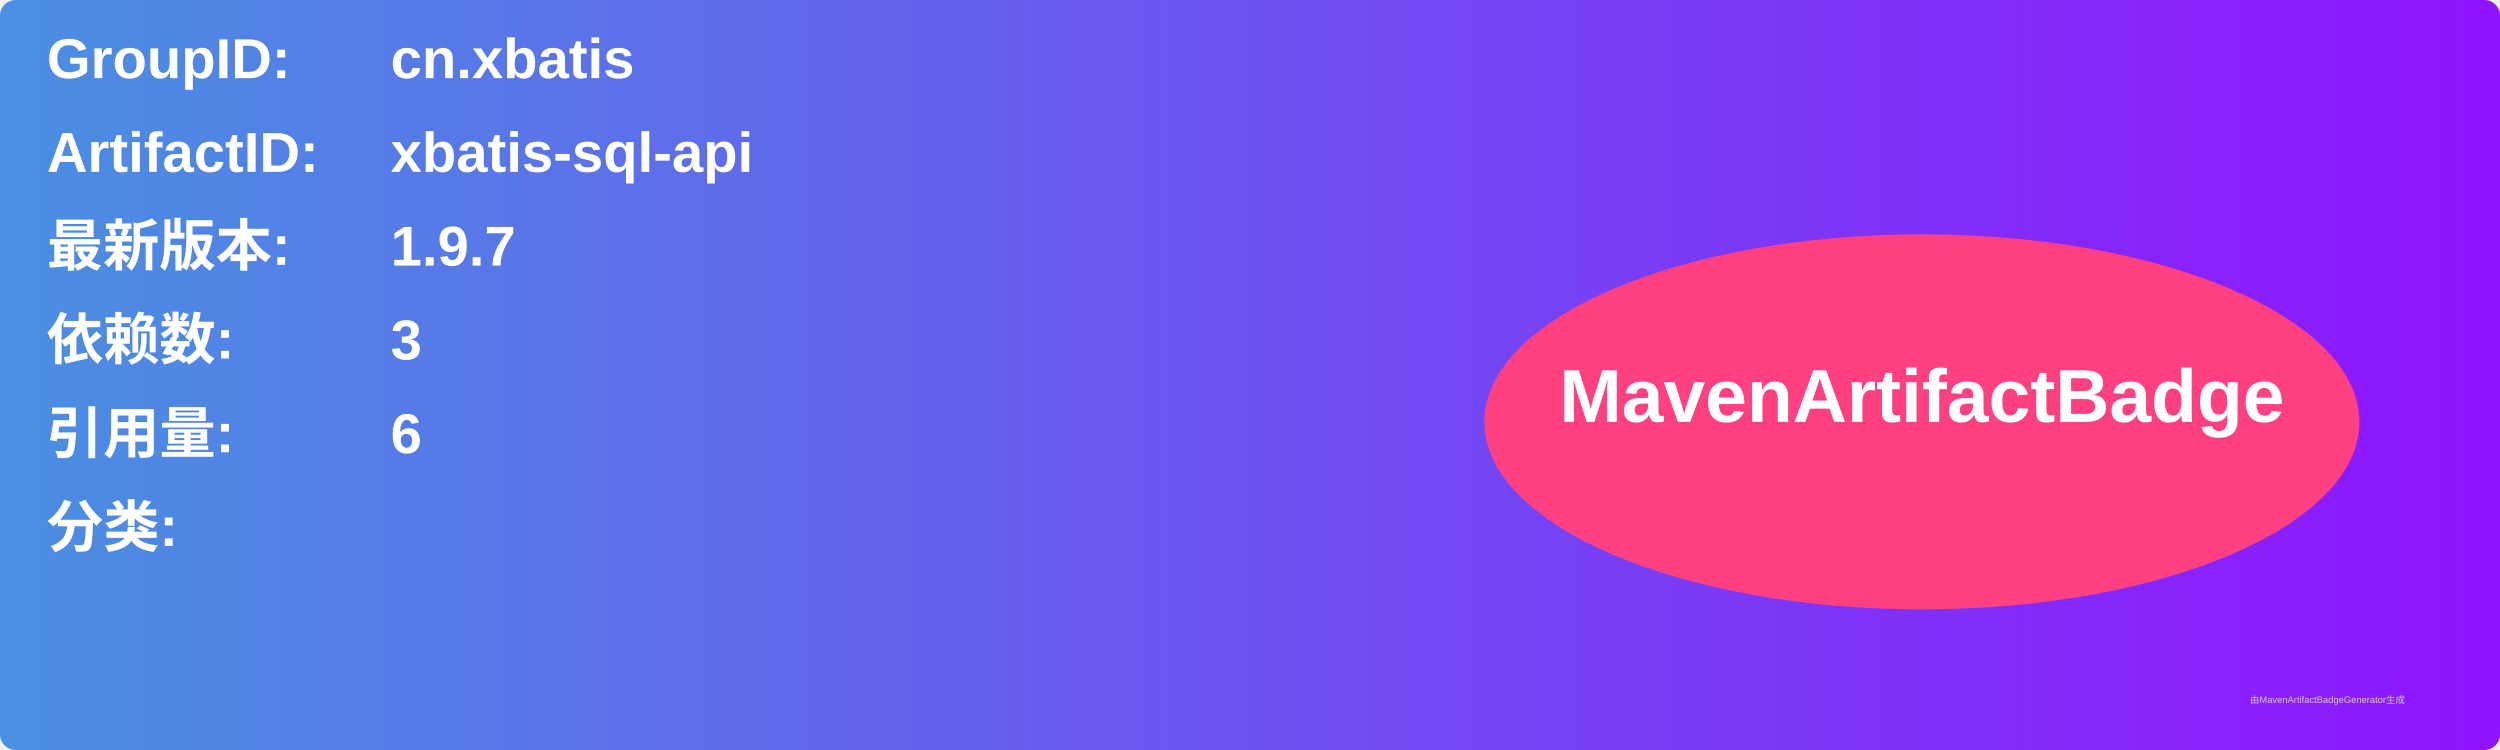
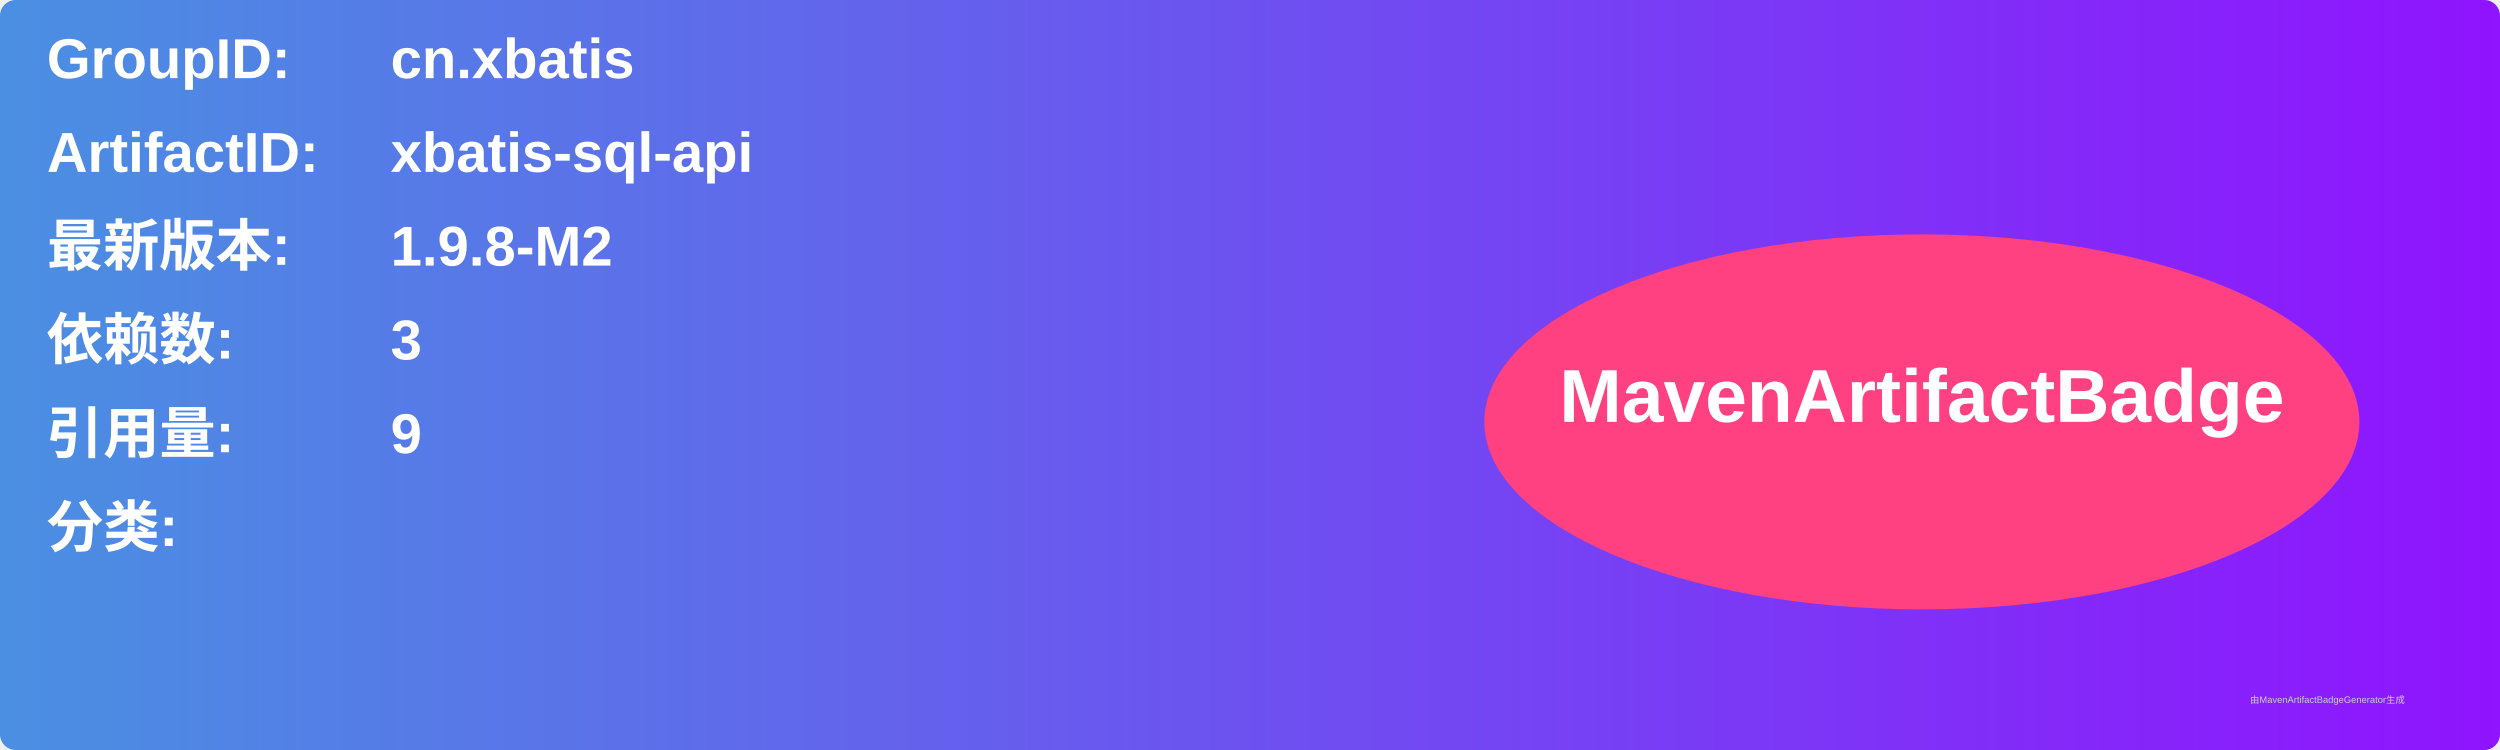
<svg xmlns="http://www.w3.org/2000/svg" width="800" height="240" viewBox="0 0 800 240">
  <linearGradient id="grad" x1="0%" y1="0%" x2="100%" y2="0%">
    <stop offset="0%" stop-color="#4a90e2" />
    <stop offset="100%" stop-color="#9013fe" />
  </linearGradient>
  <rect width="100%" height="100%" rx="5" ry="5" fill="url(#grad)" />
  <g transform="translate(15, 15)">
    <text x="0" y="10" font-family="Arial" font-size="18" fill="white" font-weight="bold" width="260">GroupID:</text>
    <text x="110" y="10" font-family="Arial" font-size="18" fill="white" font-weight="bold" width="460">cn.xbatis</text>
    <text x="0" y="40" font-family="Arial" font-size="18" fill="white" font-weight="bold" width="260">ArtifactID:</text>
    <text x="110" y="40" font-family="Arial" font-size="18" fill="white" font-weight="bold" width="460">xbatis-sql-api</text>
    <text x="0" y="70" font-family="Arial" font-size="18" fill="white" font-weight="bold">最新版本:</text>
    <text x="110" y="70" font-family="Arial" font-size="18" fill="white" font-weight="bold">
-       <tspan font-weight="bold">1.9.7</tspan>
+       <tspan font-weight="bold">1.9.8-M2</tspan>
    </text>
    <text x="0" y="100" font-family="Arial" font-size="18" fill="white" font-weight="bold">依赖数: </text>
    <text x="110" y="100" font-family="Arial" font-size="18" fill="white">
      <tspan font-weight="bold">3</tspan>
    </text>
    <text x="0" y="130" font-family="Arial" font-size="18" fill="white" font-weight="bold">引用量: </text>
    <text x="110" y="130" font-family="Arial" font-size="18" fill="white">
-       <tspan font-weight="bold">6</tspan>
+       <tspan font-weight="bold">9</tspan>
    </text>
    <text x="0" y="160" font-family="Arial" font-size="18" fill="white" font-weight="bold">分类:</text>
    <text x="10" y="190" font-family="Arial" font-size="10" fill="white">
      <tspan font-weight="bold" />
    </text>
    <ellipse cx="600" cy="120" rx="140" ry="60" fill="#ff4081" />
    <text x="600" y="120" text-anchor="middle" font-family="Arial" font-size="24" fill="white" font-weight="bold">MavenArtifactBadge</text>
  </g>
  <text x="720" y="225" font-family="Arial" font-size="3" fill="#d0d0d0">由MavenArtifactBadgeGenerator生成</text>
</svg>
